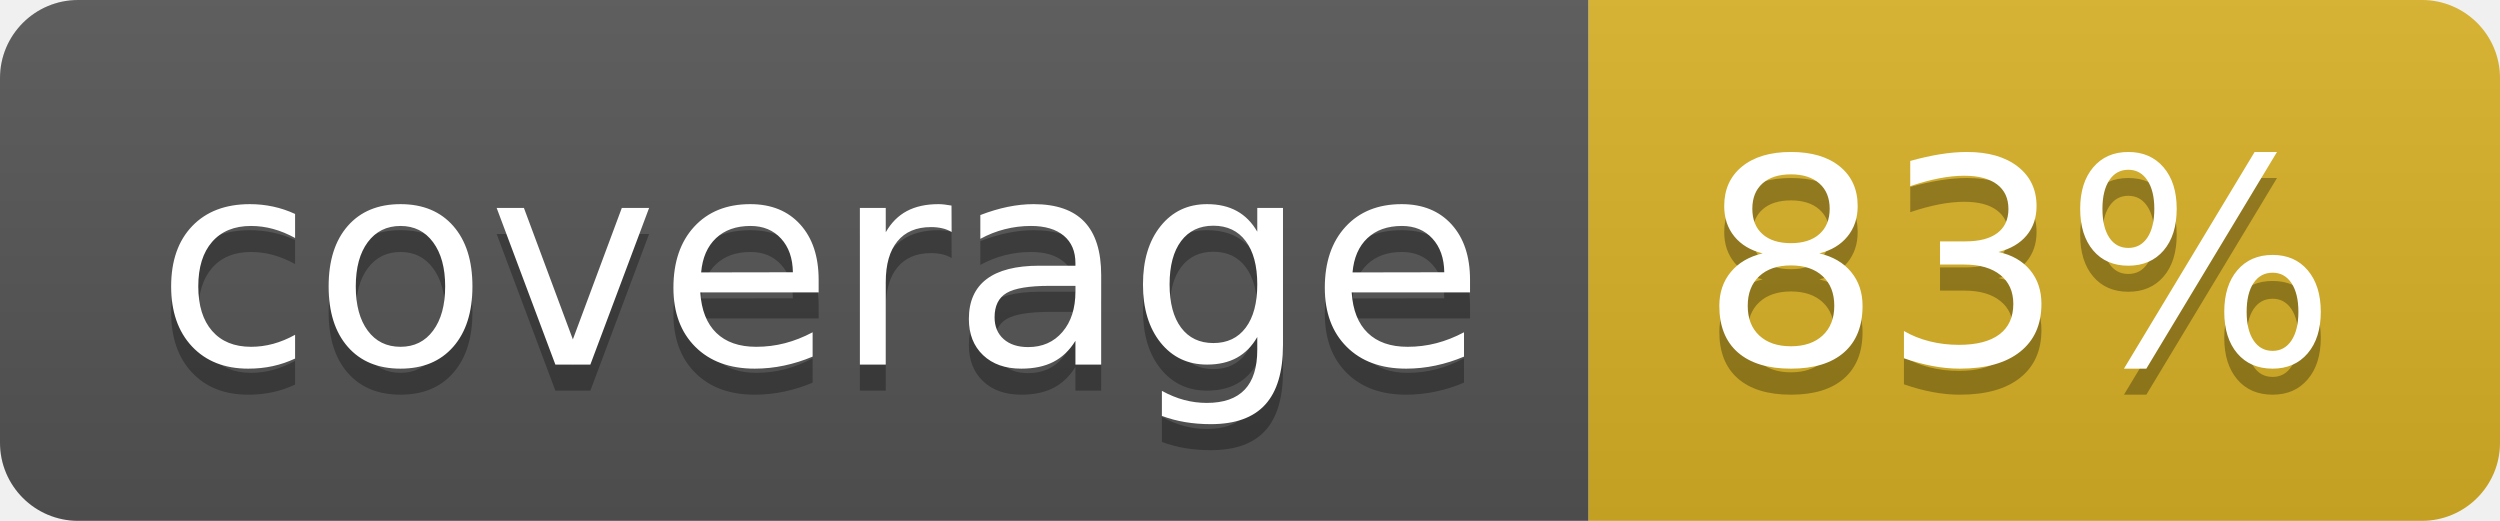
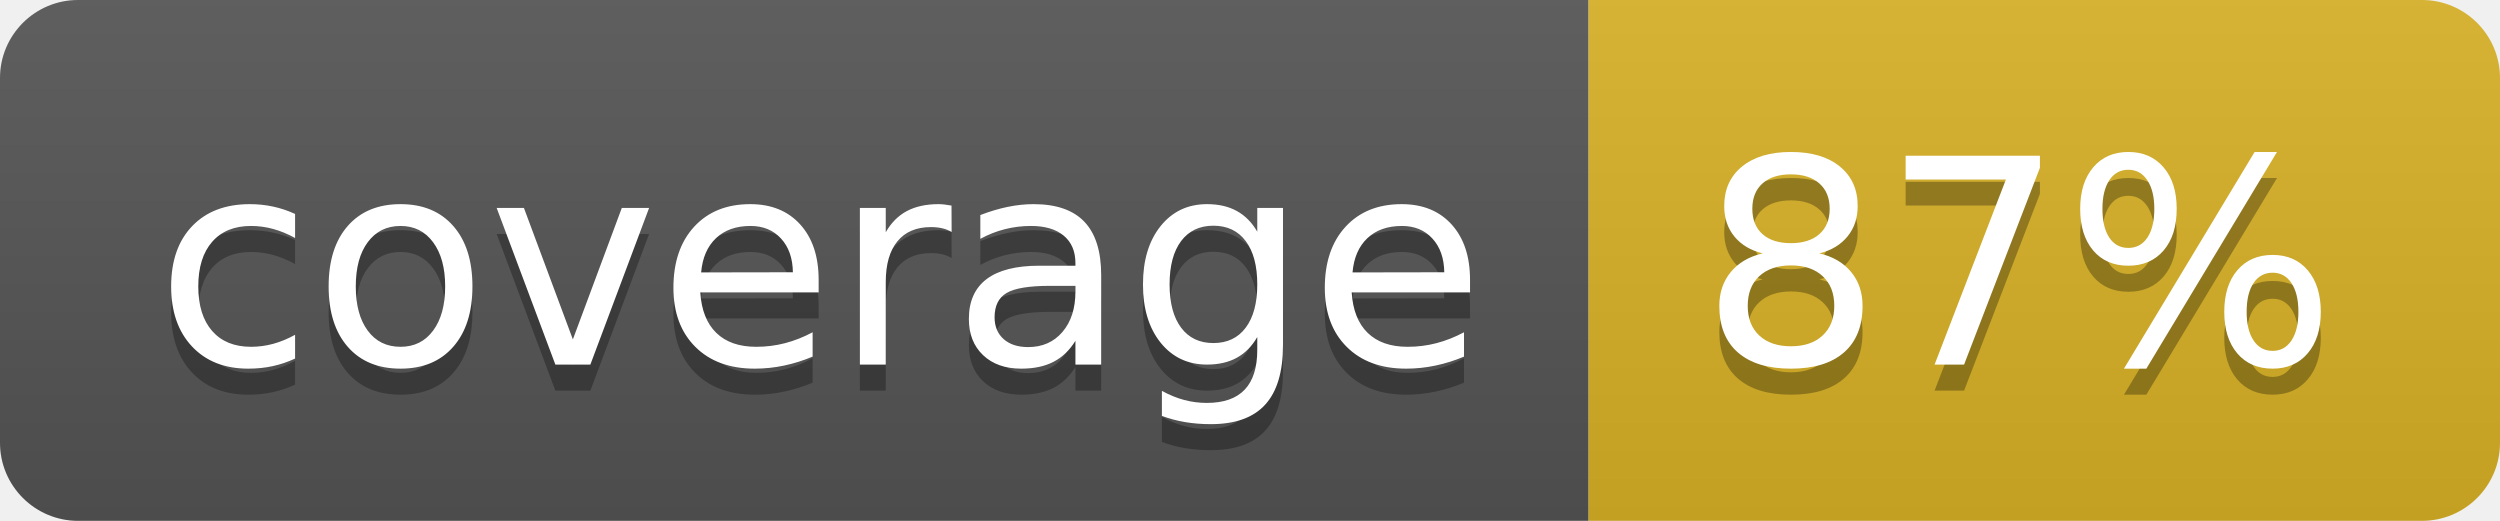
<svg xmlns="http://www.w3.org/2000/svg" width="96" height="20">
  <linearGradient id="b" x2="0" y2="100%">
    <stop offset="0" stop-color="#bbb" stop-opacity=".1" />
    <stop offset="1" stop-opacity=".1" />
  </linearGradient>
  <clipPath id="a">
    <rect width="96" height="20" rx="3" fill="#fff" />
  </clipPath>
  <g clip-path="url(#a)">
    <path fill="#555" d="M0 0h61v20H0z" />
    <path fill="#D9B226" d="M61 0h35v20H61z" />
    <path fill="url(#b)" d="M0 0h96v20H0z" />
  </g>
  <g fill="#fff" text-anchor="middle" font-family="DejaVu Sans,Verdana,Geneva,sans-serif" font-size="110">
    <text x="315" y="150" fill="#010101" fill-opacity=".3" transform="scale(.1)" textLength="510">coverage</text>
    <text x="315" y="140" transform="scale(.1)" textLength="510">coverage</text>
-     <text x="775" y="150" fill="#010101" fill-opacity=".3" transform="scale(.1)" textLength="250">83%</text>
-     <text x="775" y="140" transform="scale(.1)" textLength="250">83%</text>
+     <text x="775" y="150" fill="#010101" fill-opacity=".3" transform="scale(.1)" textLength="250">87%</text>
+     <text x="775" y="140" transform="scale(.1)" textLength="250">87%</text>
  </g>
</svg>
